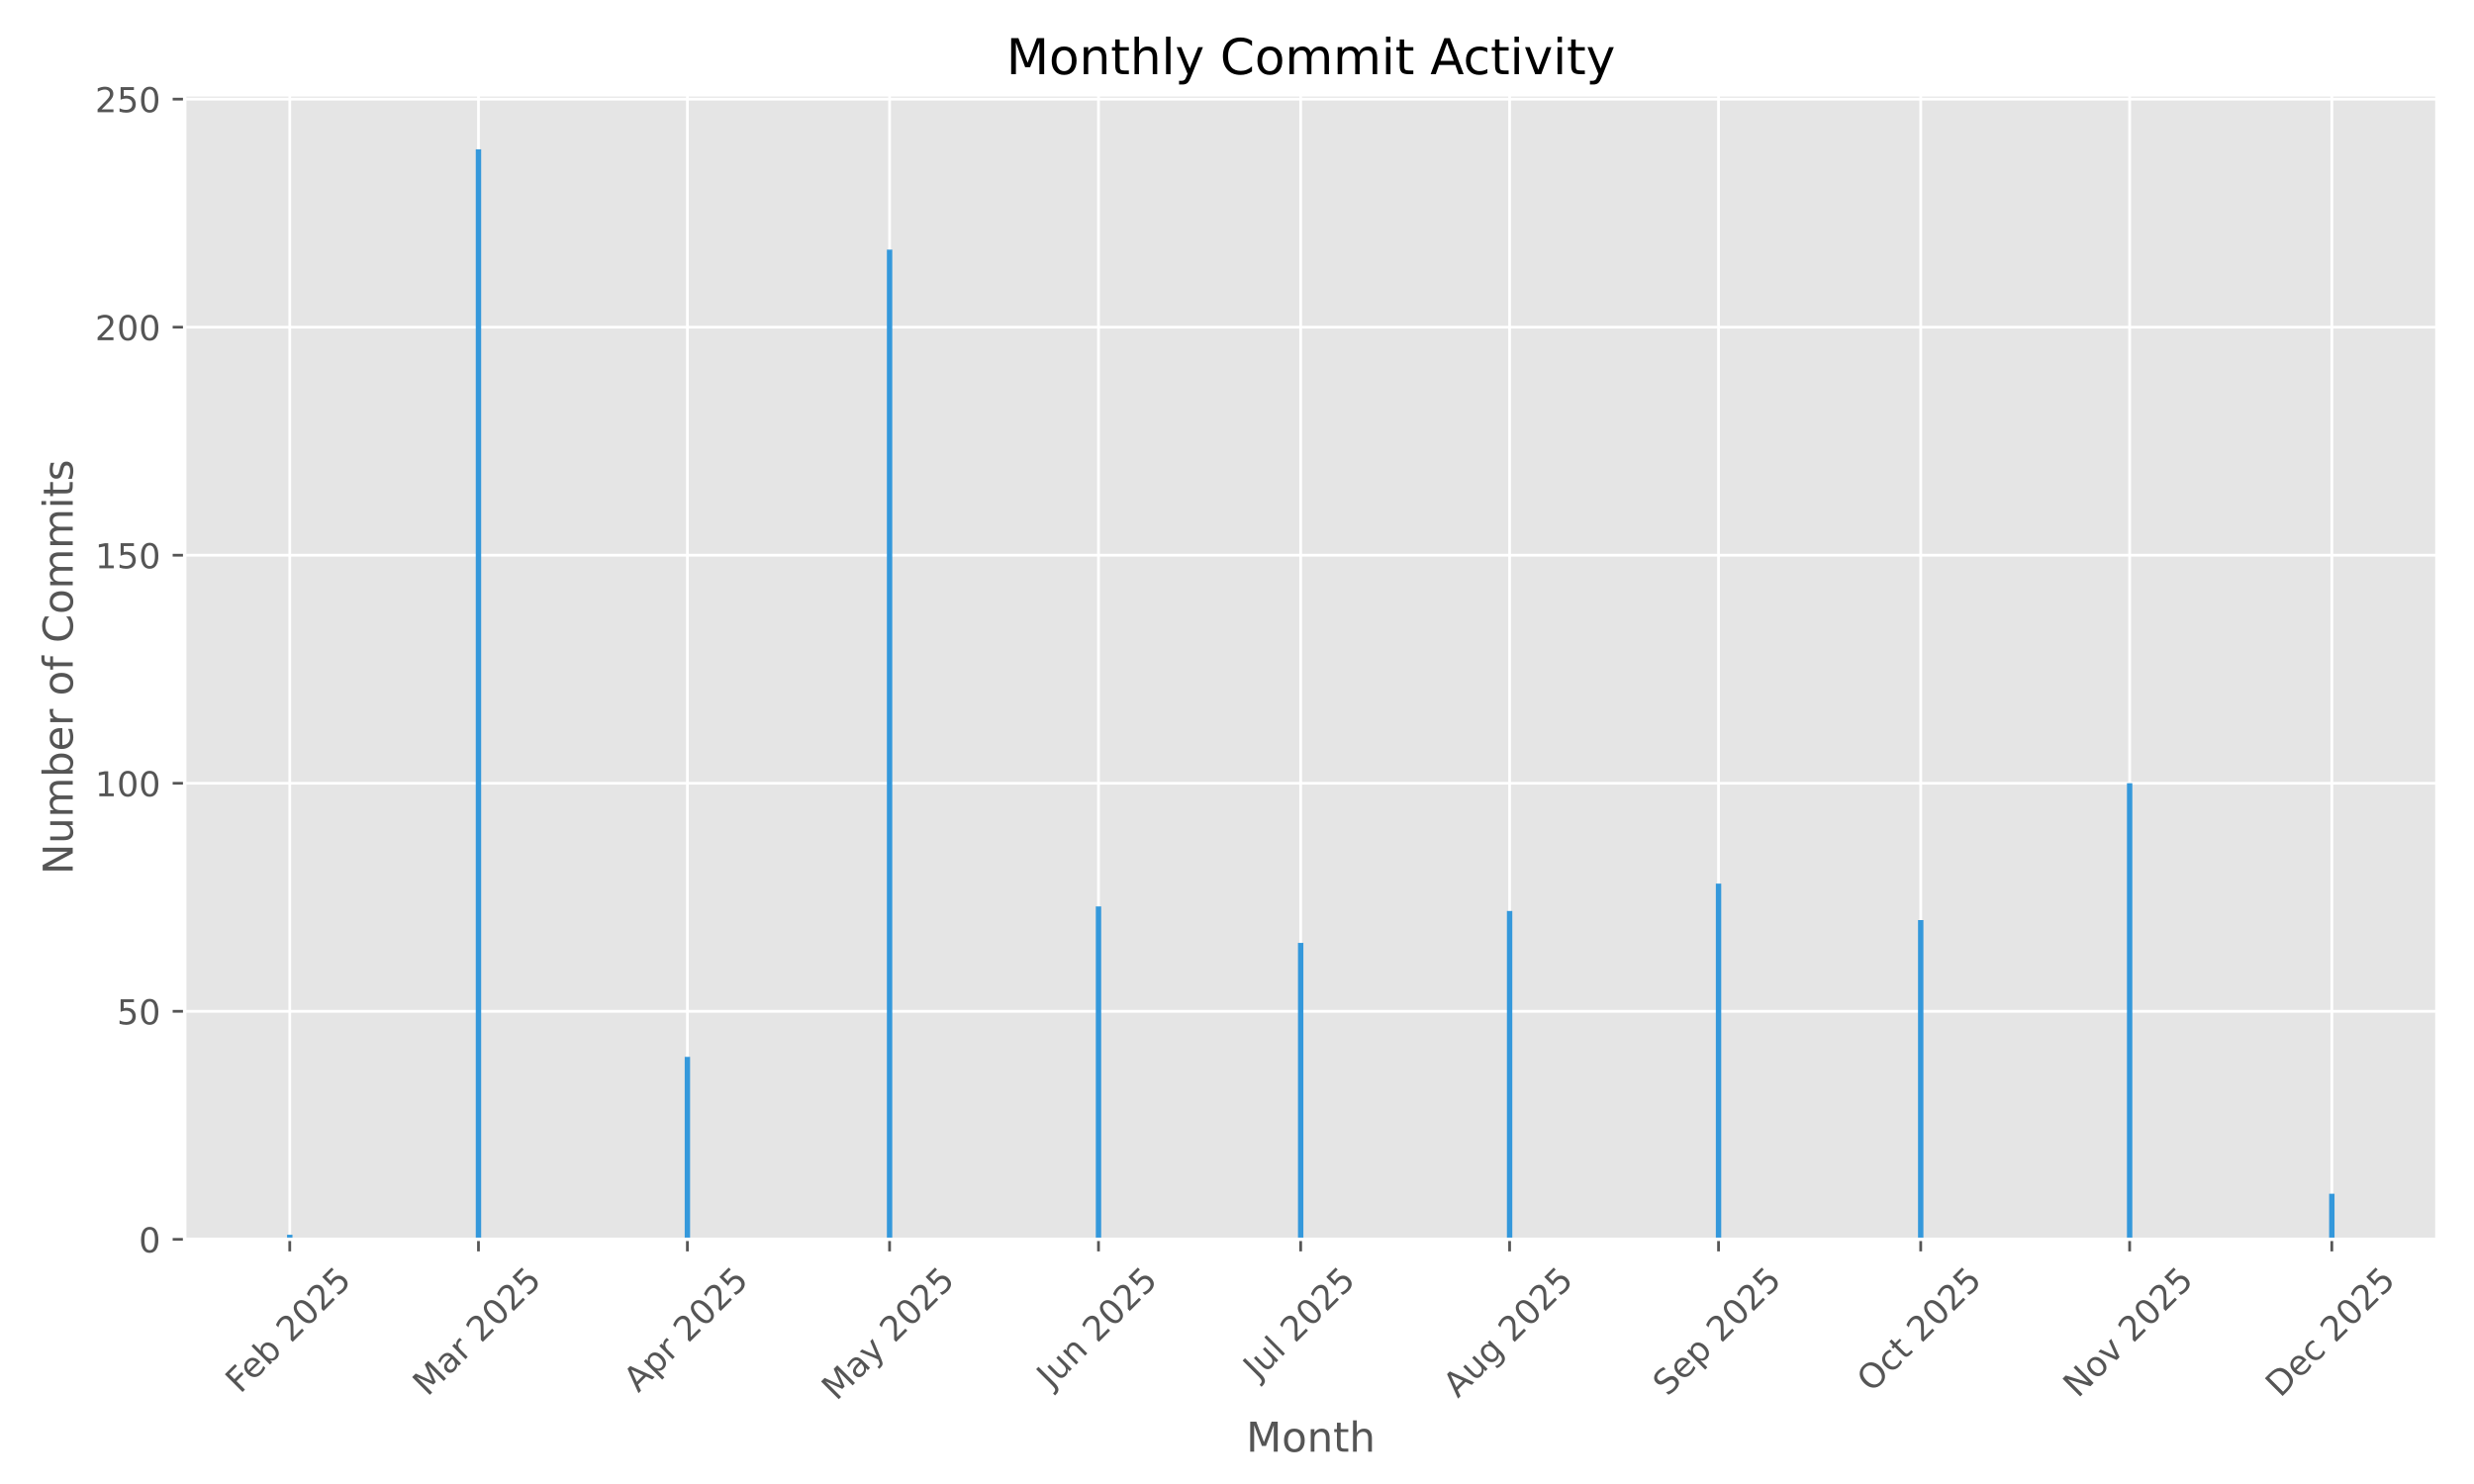
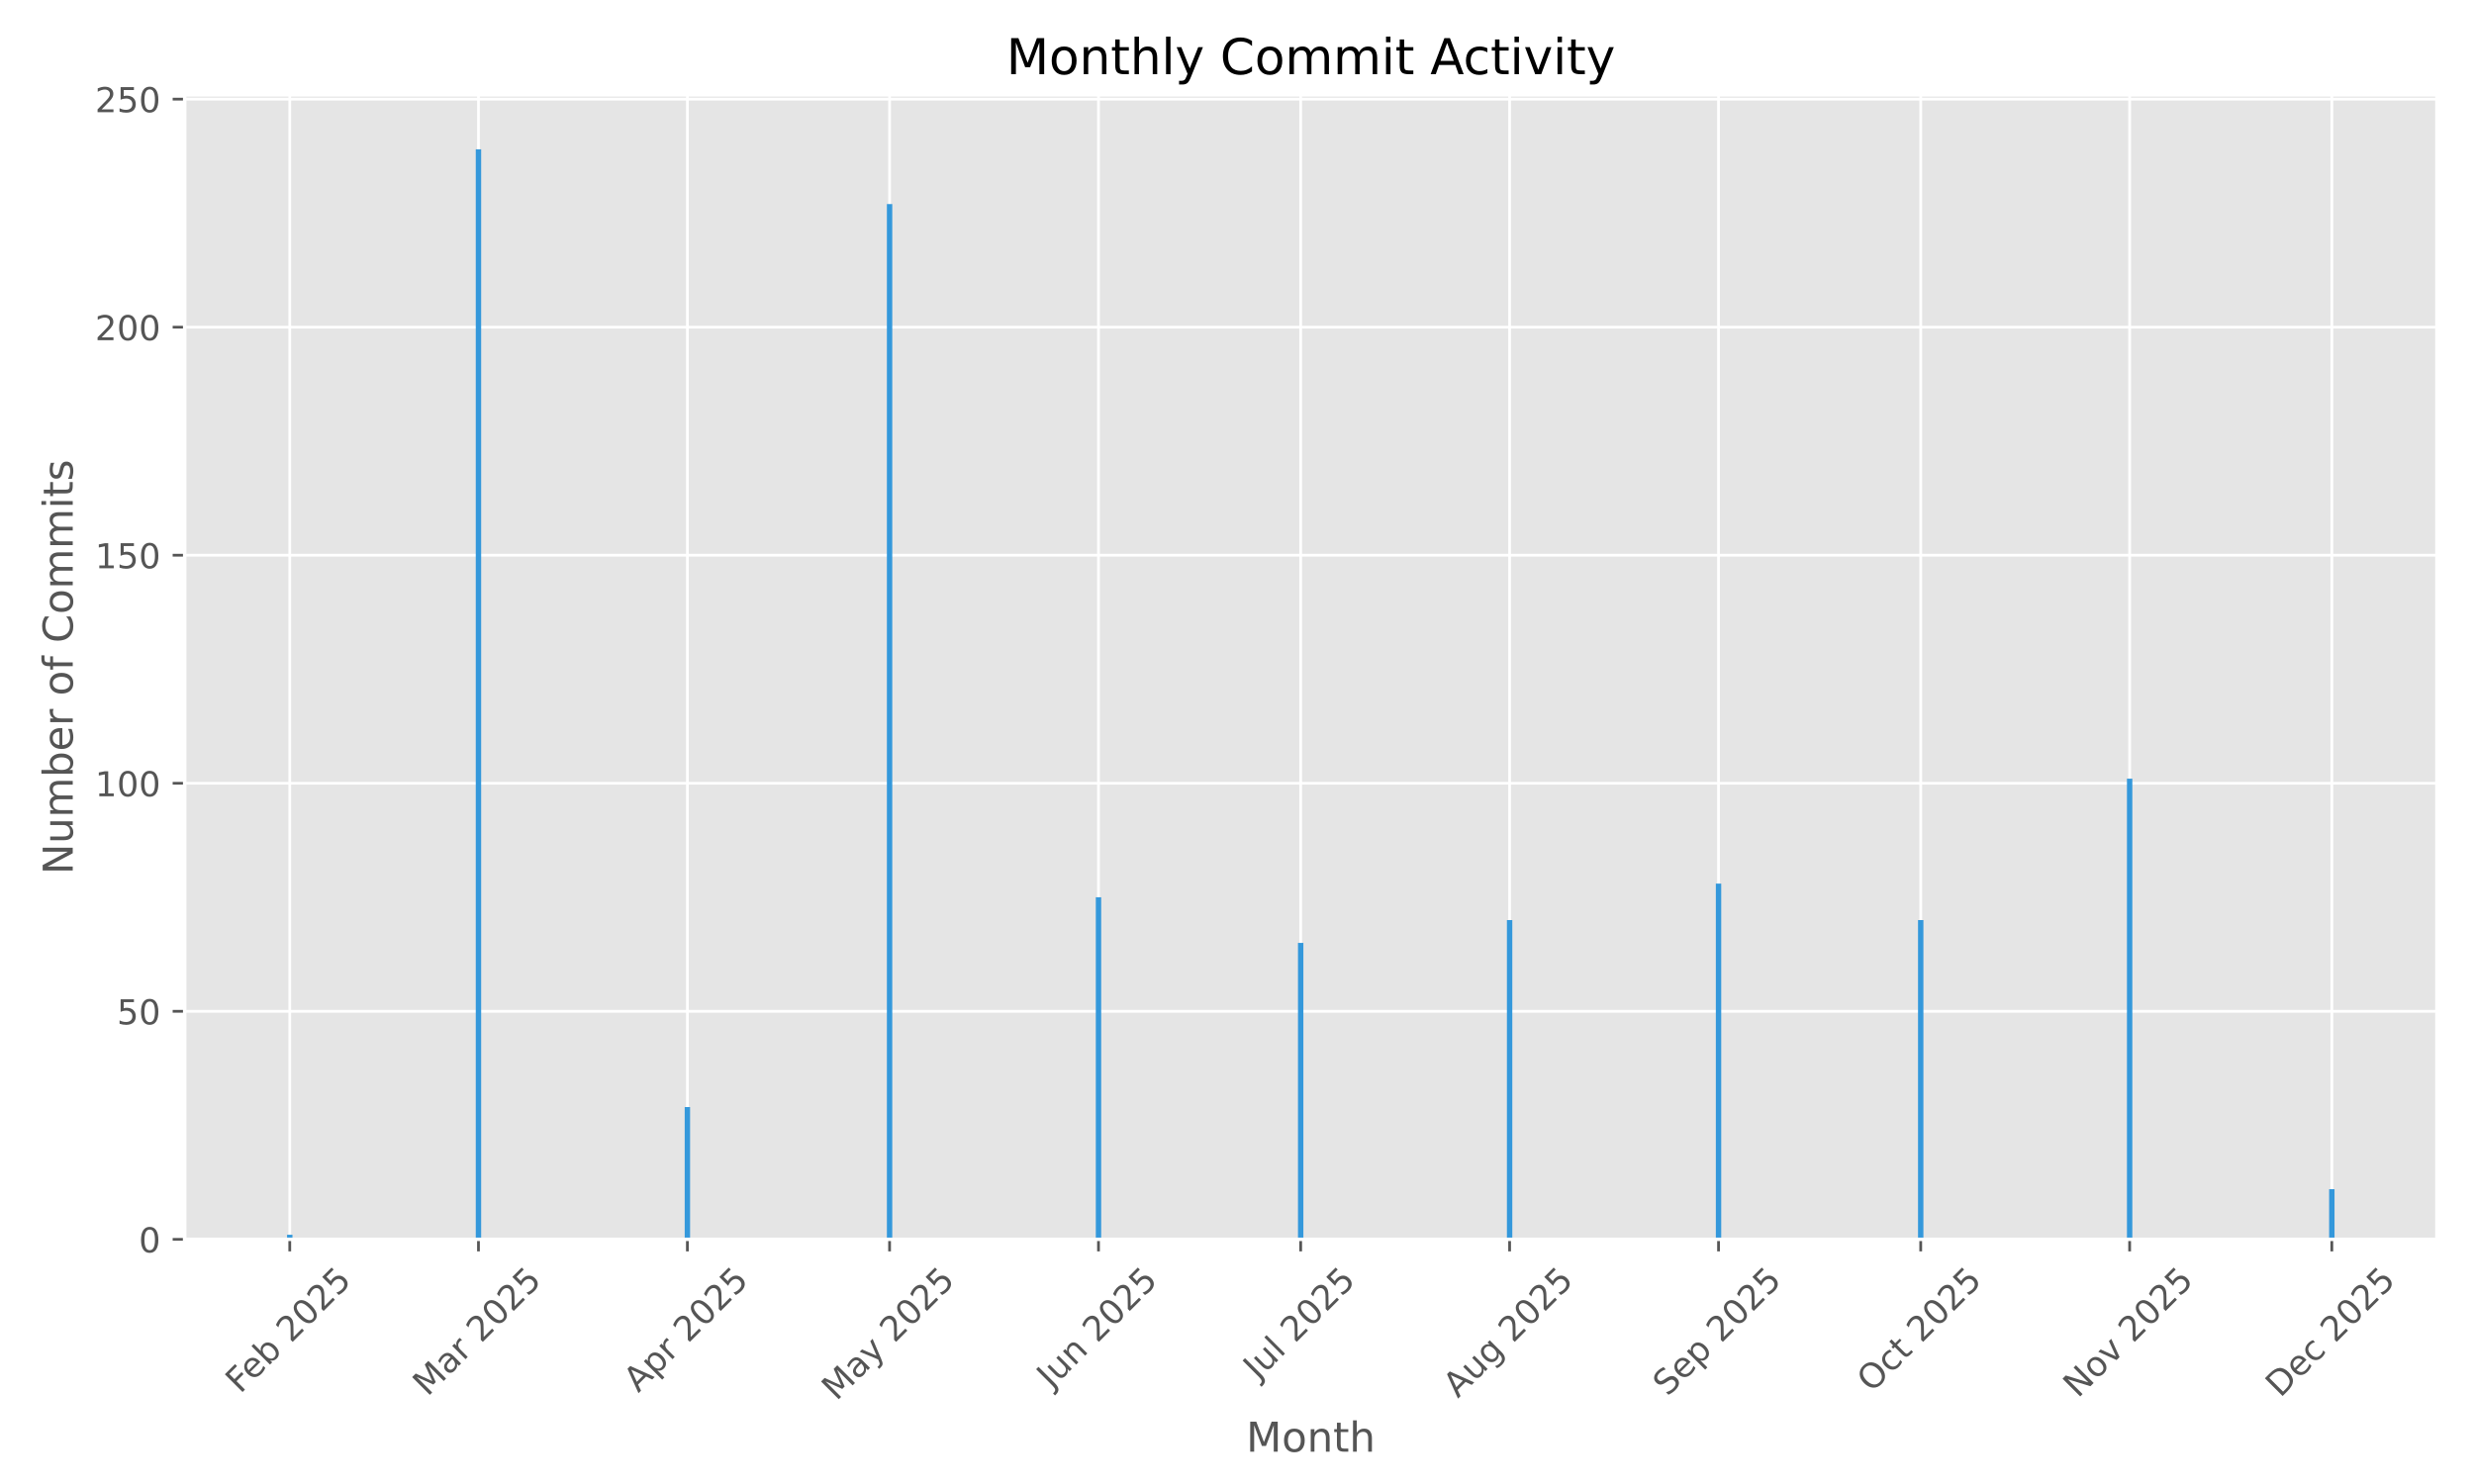
<svg xmlns="http://www.w3.org/2000/svg" xmlns:xlink="http://www.w3.org/1999/xlink" width="720pt" height="432pt" viewBox="0 0 720 432" version="1.1">
  <defs>
    <style type="text/css">*{stroke-linejoin: round; stroke-linecap: butt}</style>
  </defs>
  <g id="figure_1">
    <g id="patch_1">
      <path d="M 0 432  L 720 432  L 720 0  L 0 0  z " style="fill: #ffffff" />
    </g>
    <g id="axes_1">
      <g id="patch_2">
        <path d="M 53.75 360.775  L 709.2 360.775  L 709.2 27.6  L 53.75 27.6  z " style="fill: #e5e5e5" />
      </g>
      <g id="matplotlib.axis_1">
        <g id="xtick_1">
          <g id="line2d_1">
-             <path d="M 84.328 360.775  L 84.328 27.6  " clip-path="url(#pa270886e4e)" style="fill: none; stroke: #ffffff; stroke-width: 0.8; stroke-linecap: square" />
+             <path d="M 84.328 360.775  L 84.328 27.6  " clip-path="url(#pe7ec89eeff)" style="fill: none; stroke: #ffffff; stroke-width: 0.8; stroke-linecap: square" />
          </g>
          <g id="line2d_2">
            <defs>
-               <path id="m7b8155ff43" d="M 0 0  L 0 3.5  " style="stroke: #555555; stroke-width: 0.8" />
+               <path id="mef9a78b406" d="M 0 0  L 0 3.5  " style="stroke: #555555; stroke-width: 0.8" />
            </defs>
            <g>
-               <use xlink:href="#m7b8155ff43" x="84.328" y="360.775" style="fill: #555555; stroke: #555555; stroke-width: 0.8" />
+               <use xlink:href="#mef9a78b406" x="84.328" y="360.775" style="fill: #555555; stroke: #555555; stroke-width: 0.8" />
            </g>
          </g>
          <g id="text_1">
            <g style="fill: #555555" transform="translate(69.89833 405.9086) rotate(-45) scale(0.1 -0.1)">
              <defs>
                <path id="DejaVuSans-46" d="M 628 4666  L 3309 4666  L 3309 4134  L 1259 4134  L 1259 2759  L 3109 2759  L 3109 2228  L 1259 2228  L 1259 0  L 628 0  L 628 4666  z " transform="scale(0.015625)" />
                <path id="DejaVuSans-65" d="M 3597 1894  L 3597 1613  L 953 1613  Q 991 1019 1311 708  Q 1631 397 2203 397  Q 2534 397 2845 478  Q 3156 559 3463 722  L 3463 178  Q 3153 47 2828 -22  Q 2503 -91 2169 -91  Q 1331 -91 842 396  Q 353 884 353 1716  Q 353 2575 817 3079  Q 1281 3584 2069 3584  Q 2775 3584 3186 3129  Q 3597 2675 3597 1894  z M 3022 2063  Q 3016 2534 2758 2815  Q 2500 3097 2075 3097  Q 1594 3097 1305 2825  Q 1016 2553 972 2059  L 3022 2063  z " transform="scale(0.015625)" />
                <path id="DejaVuSans-62" d="M 3116 1747  Q 3116 2381 2855 2742  Q 2594 3103 2138 3103  Q 1681 3103 1420 2742  Q 1159 2381 1159 1747  Q 1159 1113 1420 752  Q 1681 391 2138 391  Q 2594 391 2855 752  Q 3116 1113 3116 1747  z M 1159 2969  Q 1341 3281 1617 3432  Q 1894 3584 2278 3584  Q 2916 3584 3314 3078  Q 3713 2572 3713 1747  Q 3713 922 3314 415  Q 2916 -91 2278 -91  Q 1894 -91 1617 61  Q 1341 213 1159 525  L 1159 0  L 581 0  L 581 4863  L 1159 4863  L 1159 2969  z " transform="scale(0.015625)" />
                <path id="DejaVuSans-20" transform="scale(0.015625)" />
                <path id="DejaVuSans-32" d="M 1228 531  L 3431 531  L 3431 0  L 469 0  L 469 531  Q 828 903 1448 1529  Q 2069 2156 2228 2338  Q 2531 2678 2651 2914  Q 2772 3150 2772 3378  Q 2772 3750 2511 3984  Q 2250 4219 1831 4219  Q 1534 4219 1204 4116  Q 875 4013 500 3803  L 500 4441  Q 881 4594 1212 4672  Q 1544 4750 1819 4750  Q 2544 4750 2975 4387  Q 3406 4025 3406 3419  Q 3406 3131 3298 2873  Q 3191 2616 2906 2266  Q 2828 2175 2409 1742  Q 1991 1309 1228 531  z " transform="scale(0.015625)" />
                <path id="DejaVuSans-30" d="M 2034 4250  Q 1547 4250 1301 3770  Q 1056 3291 1056 2328  Q 1056 1369 1301 889  Q 1547 409 2034 409  Q 2525 409 2770 889  Q 3016 1369 3016 2328  Q 3016 3291 2770 3770  Q 2525 4250 2034 4250  z M 2034 4750  Q 2819 4750 3233 4129  Q 3647 3509 3647 2328  Q 3647 1150 3233 529  Q 2819 -91 2034 -91  Q 1250 -91 836 529  Q 422 1150 422 2328  Q 422 3509 836 4129  Q 1250 4750 2034 4750  z " transform="scale(0.015625)" />
                <path id="DejaVuSans-35" d="M 691 4666  L 3169 4666  L 3169 4134  L 1269 4134  L 1269 2991  Q 1406 3038 1543 3061  Q 1681 3084 1819 3084  Q 2600 3084 3056 2656  Q 3513 2228 3513 1497  Q 3513 744 3044 326  Q 2575 -91 1722 -91  Q 1428 -91 1123 -41  Q 819 9 494 109  L 494 744  Q 775 591 1075 516  Q 1375 441 1709 441  Q 2250 441 2565 725  Q 2881 1009 2881 1497  Q 2881 1984 2565 2268  Q 2250 2553 1709 2553  Q 1456 2553 1204 2497  Q 953 2441 691 2322  L 691 4666  z " transform="scale(0.015625)" />
              </defs>
              <use xlink:href="#DejaVuSans-46" />
              <use xlink:href="#DejaVuSans-65" transform="translate(52.01953 0)" />
              <use xlink:href="#DejaVuSans-62" transform="translate(113.543 0)" />
              <use xlink:href="#DejaVuSans-20" transform="translate(177.0195 0)" />
              <use xlink:href="#DejaVuSans-32" transform="translate(208.8066 0)" />
              <use xlink:href="#DejaVuSans-30" transform="translate(272.4297 0)" />
              <use xlink:href="#DejaVuSans-32" transform="translate(336.0527 0)" />
              <use xlink:href="#DejaVuSans-35" transform="translate(399.6758 0)" />
            </g>
          </g>
        </g>
        <g id="xtick_2">
          <g id="line2d_3">
-             <path d="M 139.246 360.775  L 139.246 27.6  " clip-path="url(#pa270886e4e)" style="fill: none; stroke: #ffffff; stroke-width: 0.8; stroke-linecap: square" />
+             <path d="M 139.246 360.775  L 139.246 27.6  " clip-path="url(#pe7ec89eeff)" style="fill: none; stroke: #ffffff; stroke-width: 0.8; stroke-linecap: square" />
          </g>
          <g id="line2d_4">
            <g>
-               <use xlink:href="#m7b8155ff43" x="139.246" y="360.775" style="fill: #555555; stroke: #555555; stroke-width: 0.8" />
+               <use xlink:href="#mef9a78b406" x="139.246" y="360.775" style="fill: #555555; stroke: #555555; stroke-width: 0.8" />
            </g>
          </g>
          <g id="text_2">
            <g style="fill: #555555" transform="translate(124.4051 406.7317) rotate(-45) scale(0.1 -0.1)">
              <defs>
                <path id="DejaVuSans-4d" d="M 628 4666  L 1569 4666  L 2759 1491  L 3956 4666  L 4897 4666  L 4897 0  L 4281 0  L 4281 4097  L 3078 897  L 2444 897  L 1241 4097  L 1241 0  L 628 0  L 628 4666  z " transform="scale(0.015625)" />
                <path id="DejaVuSans-61" d="M 2194 1759  Q 1497 1759 1228 1600  Q 959 1441 959 1056  Q 959 750 1161 570  Q 1363 391 1709 391  Q 2188 391 2477 730  Q 2766 1069 2766 1631  L 2766 1759  L 2194 1759  z M 3341 1997  L 3341 0  L 2766 0  L 2766 531  Q 2569 213 2275 61  Q 1981 -91 1556 -91  Q 1019 -91 701 211  Q 384 513 384 1019  Q 384 1609 779 1909  Q 1175 2209 1959 2209  L 2766 2209  L 2766 2266  Q 2766 2663 2505 2880  Q 2244 3097 1772 3097  Q 1472 3097 1187 3025  Q 903 2953 641 2809  L 641 3341  Q 956 3463 1253 3523  Q 1550 3584 1831 3584  Q 2591 3584 2966 3190  Q 3341 2797 3341 1997  z " transform="scale(0.015625)" />
                <path id="DejaVuSans-72" d="M 2631 2963  Q 2534 3019 2420 3045  Q 2306 3072 2169 3072  Q 1681 3072 1420 2755  Q 1159 2438 1159 1844  L 1159 0  L 581 0  L 581 3500  L 1159 3500  L 1159 2956  Q 1341 3275 1631 3429  Q 1922 3584 2338 3584  Q 2397 3584 2469 3576  Q 2541 3569 2628 3553  L 2631 2963  z " transform="scale(0.015625)" />
              </defs>
              <use xlink:href="#DejaVuSans-4d" />
              <use xlink:href="#DejaVuSans-61" transform="translate(86.2793 0)" />
              <use xlink:href="#DejaVuSans-72" transform="translate(147.5586 0)" />
              <use xlink:href="#DejaVuSans-20" transform="translate(188.6719 0)" />
              <use xlink:href="#DejaVuSans-32" transform="translate(220.459 0)" />
              <use xlink:href="#DejaVuSans-30" transform="translate(284.082 0)" />
              <use xlink:href="#DejaVuSans-32" transform="translate(347.7051 0)" />
              <use xlink:href="#DejaVuSans-35" transform="translate(411.3281 0)" />
            </g>
          </g>
        </g>
        <g id="xtick_3">
          <g id="line2d_5">
-             <path d="M 200.048 360.775  L 200.048 27.6  " clip-path="url(#pa270886e4e)" style="fill: none; stroke: #ffffff; stroke-width: 0.8; stroke-linecap: square" />
+             <path d="M 200.048 360.775  L 200.048 27.6  " clip-path="url(#pe7ec89eeff)" style="fill: none; stroke: #ffffff; stroke-width: 0.8; stroke-linecap: square" />
          </g>
          <g id="line2d_6">
            <g>
-               <use xlink:href="#m7b8155ff43" x="200.048" y="360.775" style="fill: #555555; stroke: #555555; stroke-width: 0.8" />
+               <use xlink:href="#mef9a78b406" x="200.048" y="360.775" style="fill: #555555; stroke: #555555; stroke-width: 0.8" />
            </g>
          </g>
          <g id="text_3">
            <g style="fill: #555555" transform="translate(185.7616 405.6235) rotate(-45) scale(0.1 -0.1)">
              <defs>
                <path id="DejaVuSans-41" d="M 2188 4044  L 1331 1722  L 3047 1722  L 2188 4044  z M 1831 4666  L 2547 4666  L 4325 0  L 3669 0  L 3244 1197  L 1141 1197  L 716 0  L 50 0  L 1831 4666  z " transform="scale(0.015625)" />
                <path id="DejaVuSans-70" d="M 1159 525  L 1159 -1331  L 581 -1331  L 581 3500  L 1159 3500  L 1159 2969  Q 1341 3281 1617 3432  Q 1894 3584 2278 3584  Q 2916 3584 3314 3078  Q 3713 2572 3713 1747  Q 3713 922 3314 415  Q 2916 -91 2278 -91  Q 1894 -91 1617 61  Q 1341 213 1159 525  z M 3116 1747  Q 3116 2381 2855 2742  Q 2594 3103 2138 3103  Q 1681 3103 1420 2742  Q 1159 2381 1159 1747  Q 1159 1113 1420 752  Q 1681 391 2138 391  Q 2594 391 2855 752  Q 3116 1113 3116 1747  z " transform="scale(0.015625)" />
              </defs>
              <use xlink:href="#DejaVuSans-41" />
              <use xlink:href="#DejaVuSans-70" transform="translate(68.4082 0)" />
              <use xlink:href="#DejaVuSans-72" transform="translate(131.8848 0)" />
              <use xlink:href="#DejaVuSans-20" transform="translate(172.998 0)" />
              <use xlink:href="#DejaVuSans-32" transform="translate(204.7852 0)" />
              <use xlink:href="#DejaVuSans-30" transform="translate(268.4082 0)" />
              <use xlink:href="#DejaVuSans-32" transform="translate(332.0312 0)" />
              <use xlink:href="#DejaVuSans-35" transform="translate(395.6543 0)" />
            </g>
          </g>
        </g>
        <g id="xtick_4">
          <g id="line2d_7">
-             <path d="M 258.889 360.775  L 258.889 27.6  " clip-path="url(#pa270886e4e)" style="fill: none; stroke: #ffffff; stroke-width: 0.8; stroke-linecap: square" />
+             <path d="M 258.889 360.775  L 258.889 27.6  " clip-path="url(#pe7ec89eeff)" style="fill: none; stroke: #ffffff; stroke-width: 0.8; stroke-linecap: square" />
          </g>
          <g id="line2d_8">
            <g>
-               <use xlink:href="#m7b8155ff43" x="258.889" y="360.775" style="fill: #555555; stroke: #555555; stroke-width: 0.8" />
+               <use xlink:href="#mef9a78b406" x="258.889" y="360.775" style="fill: #555555; stroke: #555555; stroke-width: 0.8" />
            </g>
          </g>
          <g id="text_4">
            <g style="fill: #555555" transform="translate(243.4094 408.01) rotate(-45) scale(0.1 -0.1)">
              <defs>
                <path id="DejaVuSans-79" d="M 2059 -325  Q 1816 -950 1584 -1140  Q 1353 -1331 966 -1331  L 506 -1331  L 506 -850  L 844 -850  Q 1081 -850 1212 -737  Q 1344 -625 1503 -206  L 1606 56  L 191 3500  L 800 3500  L 1894 763  L 2988 3500  L 3597 3500  L 2059 -325  z " transform="scale(0.015625)" />
              </defs>
              <use xlink:href="#DejaVuSans-4d" />
              <use xlink:href="#DejaVuSans-61" transform="translate(86.2793 0)" />
              <use xlink:href="#DejaVuSans-79" transform="translate(147.5586 0)" />
              <use xlink:href="#DejaVuSans-20" transform="translate(206.7383 0)" />
              <use xlink:href="#DejaVuSans-32" transform="translate(238.5254 0)" />
              <use xlink:href="#DejaVuSans-30" transform="translate(302.1484 0)" />
              <use xlink:href="#DejaVuSans-32" transform="translate(365.7715 0)" />
              <use xlink:href="#DejaVuSans-35" transform="translate(429.3945 0)" />
            </g>
          </g>
        </g>
        <g id="xtick_5">
          <g id="line2d_9">
-             <path d="M 319.692 360.775  L 319.692 27.6  " clip-path="url(#pa270886e4e)" style="fill: none; stroke: #ffffff; stroke-width: 0.8; stroke-linecap: square" />
+             <path d="M 319.692 360.775  L 319.692 27.6  " clip-path="url(#pe7ec89eeff)" style="fill: none; stroke: #ffffff; stroke-width: 0.8; stroke-linecap: square" />
          </g>
          <g id="line2d_10">
            <g>
-               <use xlink:href="#m7b8155ff43" x="319.692" y="360.775" style="fill: #555555; stroke: #555555; stroke-width: 0.8" />
+               <use xlink:href="#mef9a78b406" x="319.692" y="360.775" style="fill: #555555; stroke: #555555; stroke-width: 0.8" />
            </g>
          </g>
          <g id="text_5">
            <g style="fill: #555555" transform="translate(305.9972 404.4391) rotate(-45) scale(0.1 -0.1)">
              <defs>
                <path id="DejaVuSans-4a" d="M 628 4666  L 1259 4666  L 1259 325  Q 1259 -519 939 -900  Q 619 -1281 -91 -1281  L -331 -1281  L -331 -750  L -134 -750  Q 284 -750 456 -515  Q 628 -281 628 325  L 628 4666  z " transform="scale(0.015625)" />
                <path id="DejaVuSans-75" d="M 544 1381  L 544 3500  L 1119 3500  L 1119 1403  Q 1119 906 1312 657  Q 1506 409 1894 409  Q 2359 409 2629 706  Q 2900 1003 2900 1516  L 2900 3500  L 3475 3500  L 3475 0  L 2900 0  L 2900 538  Q 2691 219 2414 64  Q 2138 -91 1772 -91  Q 1169 -91 856 284  Q 544 659 544 1381  z M 1991 3584  L 1991 3584  z " transform="scale(0.015625)" />
                <path id="DejaVuSans-6e" d="M 3513 2113  L 3513 0  L 2938 0  L 2938 2094  Q 2938 2591 2744 2837  Q 2550 3084 2163 3084  Q 1697 3084 1428 2787  Q 1159 2491 1159 1978  L 1159 0  L 581 0  L 581 3500  L 1159 3500  L 1159 2956  Q 1366 3272 1645 3428  Q 1925 3584 2291 3584  Q 2894 3584 3203 3211  Q 3513 2838 3513 2113  z " transform="scale(0.015625)" />
              </defs>
              <use xlink:href="#DejaVuSans-4a" />
              <use xlink:href="#DejaVuSans-75" transform="translate(29.49219 0)" />
              <use xlink:href="#DejaVuSans-6e" transform="translate(92.87109 0)" />
              <use xlink:href="#DejaVuSans-20" transform="translate(156.25 0)" />
              <use xlink:href="#DejaVuSans-32" transform="translate(188.0371 0)" />
              <use xlink:href="#DejaVuSans-30" transform="translate(251.6602 0)" />
              <use xlink:href="#DejaVuSans-32" transform="translate(315.2832 0)" />
              <use xlink:href="#DejaVuSans-35" transform="translate(378.9062 0)" />
            </g>
          </g>
        </g>
        <g id="xtick_6">
          <g id="line2d_11">
-             <path d="M 378.533 360.775  L 378.533 27.6  " clip-path="url(#pa270886e4e)" style="fill: none; stroke: #ffffff; stroke-width: 0.8; stroke-linecap: square" />
+             <path d="M 378.533 360.775  L 378.533 27.6  " clip-path="url(#pe7ec89eeff)" style="fill: none; stroke: #ffffff; stroke-width: 0.8; stroke-linecap: square" />
          </g>
          <g id="line2d_12">
            <g>
-               <use xlink:href="#m7b8155ff43" x="378.533" y="360.775" style="fill: #555555; stroke: #555555; stroke-width: 0.8" />
+               <use xlink:href="#mef9a78b406" x="378.533" y="360.775" style="fill: #555555; stroke: #555555; stroke-width: 0.8" />
            </g>
          </g>
          <g id="text_6">
            <g style="fill: #555555" transform="translate(366.0967 401.9222) rotate(-45) scale(0.1 -0.1)">
              <defs>
                <path id="DejaVuSans-6c" d="M 603 4863  L 1178 4863  L 1178 0  L 603 0  L 603 4863  z " transform="scale(0.015625)" />
              </defs>
              <use xlink:href="#DejaVuSans-4a" />
              <use xlink:href="#DejaVuSans-75" transform="translate(29.49219 0)" />
              <use xlink:href="#DejaVuSans-6c" transform="translate(92.87109 0)" />
              <use xlink:href="#DejaVuSans-20" transform="translate(120.6543 0)" />
              <use xlink:href="#DejaVuSans-32" transform="translate(152.4414 0)" />
              <use xlink:href="#DejaVuSans-30" transform="translate(216.0645 0)" />
              <use xlink:href="#DejaVuSans-32" transform="translate(279.6875 0)" />
              <use xlink:href="#DejaVuSans-35" transform="translate(343.3105 0)" />
            </g>
          </g>
        </g>
        <g id="xtick_7">
          <g id="line2d_13">
-             <path d="M 439.335 360.775  L 439.335 27.6  " clip-path="url(#pa270886e4e)" style="fill: none; stroke: #ffffff; stroke-width: 0.8; stroke-linecap: square" />
+             <path d="M 439.335 360.775  L 439.335 27.6  " clip-path="url(#pe7ec89eeff)" style="fill: none; stroke: #ffffff; stroke-width: 0.8; stroke-linecap: square" />
          </g>
          <g id="line2d_14">
            <g>
-               <use xlink:href="#m7b8155ff43" x="439.335" y="360.775" style="fill: #555555; stroke: #555555; stroke-width: 0.8" />
+               <use xlink:href="#mef9a78b406" x="439.335" y="360.775" style="fill: #555555; stroke: #555555; stroke-width: 0.8" />
            </g>
          </g>
          <g id="text_7">
            <g style="fill: #555555" transform="translate(424.2613 407.1979) rotate(-45) scale(0.1 -0.1)">
              <defs>
                <path id="DejaVuSans-67" d="M 2906 1791  Q 2906 2416 2648 2759  Q 2391 3103 1925 3103  Q 1463 3103 1205 2759  Q 947 2416 947 1791  Q 947 1169 1205 825  Q 1463 481 1925 481  Q 2391 481 2648 825  Q 2906 1169 2906 1791  z M 3481 434  Q 3481 -459 3084 -895  Q 2688 -1331 1869 -1331  Q 1566 -1331 1297 -1286  Q 1028 -1241 775 -1147  L 775 -588  Q 1028 -725 1275 -790  Q 1522 -856 1778 -856  Q 2344 -856 2625 -561  Q 2906 -266 2906 331  L 2906 616  Q 2728 306 2450 153  Q 2172 0 1784 0  Q 1141 0 747 490  Q 353 981 353 1791  Q 353 2603 747 3093  Q 1141 3584 1784 3584  Q 2172 3584 2450 3431  Q 2728 3278 2906 2969  L 2906 3500  L 3481 3500  L 3481 434  z " transform="scale(0.015625)" />
              </defs>
              <use xlink:href="#DejaVuSans-41" />
              <use xlink:href="#DejaVuSans-75" transform="translate(68.4082 0)" />
              <use xlink:href="#DejaVuSans-67" transform="translate(131.7871 0)" />
              <use xlink:href="#DejaVuSans-20" transform="translate(195.2637 0)" />
              <use xlink:href="#DejaVuSans-32" transform="translate(227.0508 0)" />
              <use xlink:href="#DejaVuSans-30" transform="translate(290.6738 0)" />
              <use xlink:href="#DejaVuSans-32" transform="translate(354.2969 0)" />
              <use xlink:href="#DejaVuSans-35" transform="translate(417.9199 0)" />
            </g>
          </g>
        </g>
        <g id="xtick_8">
          <g id="line2d_15">
-             <path d="M 500.138 360.775  L 500.138 27.6  " clip-path="url(#pa270886e4e)" style="fill: none; stroke: #ffffff; stroke-width: 0.8; stroke-linecap: square" />
+             <path d="M 500.138 360.775  L 500.138 27.6  " clip-path="url(#pe7ec89eeff)" style="fill: none; stroke: #ffffff; stroke-width: 0.8; stroke-linecap: square" />
          </g>
          <g id="line2d_16">
            <g>
-               <use xlink:href="#m7b8155ff43" x="500.138" y="360.775" style="fill: #555555; stroke: #555555; stroke-width: 0.8" />
+               <use xlink:href="#mef9a78b406" x="500.138" y="360.775" style="fill: #555555; stroke: #555555; stroke-width: 0.8" />
            </g>
          </g>
          <g id="text_8">
            <g style="fill: #555555" transform="translate(485.3029 406.7195) rotate(-45) scale(0.1 -0.1)">
              <defs>
                <path id="DejaVuSans-53" d="M 3425 4513  L 3425 3897  Q 3066 4069 2747 4153  Q 2428 4238 2131 4238  Q 1616 4238 1336 4038  Q 1056 3838 1056 3469  Q 1056 3159 1242 3001  Q 1428 2844 1947 2747  L 2328 2669  Q 3034 2534 3370 2195  Q 3706 1856 3706 1288  Q 3706 609 3251 259  Q 2797 -91 1919 -91  Q 1588 -91 1214 -16  Q 841 59 441 206  L 441 856  Q 825 641 1194 531  Q 1563 422 1919 422  Q 2459 422 2753 634  Q 3047 847 3047 1241  Q 3047 1584 2836 1778  Q 2625 1972 2144 2069  L 1759 2144  Q 1053 2284 737 2584  Q 422 2884 422 3419  Q 422 4038 858 4394  Q 1294 4750 2059 4750  Q 2388 4750 2728 4690  Q 3069 4631 3425 4513  z " transform="scale(0.015625)" />
              </defs>
              <use xlink:href="#DejaVuSans-53" />
              <use xlink:href="#DejaVuSans-65" transform="translate(63.47656 0)" />
              <use xlink:href="#DejaVuSans-70" transform="translate(125 0)" />
              <use xlink:href="#DejaVuSans-20" transform="translate(188.4766 0)" />
              <use xlink:href="#DejaVuSans-32" transform="translate(220.2637 0)" />
              <use xlink:href="#DejaVuSans-30" transform="translate(283.8867 0)" />
              <use xlink:href="#DejaVuSans-32" transform="translate(347.5098 0)" />
              <use xlink:href="#DejaVuSans-35" transform="translate(411.1328 0)" />
            </g>
          </g>
        </g>
        <g id="xtick_9">
          <g id="line2d_17">
-             <path d="M 558.979 360.775  L 558.979 27.6  " clip-path="url(#pa270886e4e)" style="fill: none; stroke: #ffffff; stroke-width: 0.8; stroke-linecap: square" />
+             <path d="M 558.979 360.775  L 558.979 27.6  " clip-path="url(#pe7ec89eeff)" style="fill: none; stroke: #ffffff; stroke-width: 0.8; stroke-linecap: square" />
          </g>
          <g id="line2d_18">
            <g>
-               <use xlink:href="#m7b8155ff43" x="558.979" y="360.775" style="fill: #555555; stroke: #555555; stroke-width: 0.8" />
+               <use xlink:href="#mef9a78b406" x="558.979" y="360.775" style="fill: #555555; stroke: #555555; stroke-width: 0.8" />
            </g>
          </g>
          <g id="text_9">
            <g style="fill: #555555" transform="translate(544.6953 405.6169) rotate(-45) scale(0.1 -0.1)">
              <defs>
                <path id="DejaVuSans-4f" d="M 2522 4238  Q 1834 4238 1429 3725  Q 1025 3213 1025 2328  Q 1025 1447 1429 934  Q 1834 422 2522 422  Q 3209 422 3611 934  Q 4013 1447 4013 2328  Q 4013 3213 3611 3725  Q 3209 4238 2522 4238  z M 2522 4750  Q 3503 4750 4090 4092  Q 4678 3434 4678 2328  Q 4678 1225 4090 567  Q 3503 -91 2522 -91  Q 1538 -91 948 565  Q 359 1222 359 2328  Q 359 3434 948 4092  Q 1538 4750 2522 4750  z " transform="scale(0.015625)" />
                <path id="DejaVuSans-63" d="M 3122 3366  L 3122 2828  Q 2878 2963 2633 3030  Q 2388 3097 2138 3097  Q 1578 3097 1268 2742  Q 959 2388 959 1747  Q 959 1106 1268 751  Q 1578 397 2138 397  Q 2388 397 2633 464  Q 2878 531 3122 666  L 3122 134  Q 2881 22 2623 -34  Q 2366 -91 2075 -91  Q 1284 -91 818 406  Q 353 903 353 1747  Q 353 2603 823 3093  Q 1294 3584 2113 3584  Q 2378 3584 2631 3529  Q 2884 3475 3122 3366  z " transform="scale(0.015625)" />
                <path id="DejaVuSans-74" d="M 1172 4494  L 1172 3500  L 2356 3500  L 2356 3053  L 1172 3053  L 1172 1153  Q 1172 725 1289 603  Q 1406 481 1766 481  L 2356 481  L 2356 0  L 1766 0  Q 1100 0 847 248  Q 594 497 594 1153  L 594 3053  L 172 3053  L 172 3500  L 594 3500  L 594 4494  L 1172 4494  z " transform="scale(0.015625)" />
              </defs>
              <use xlink:href="#DejaVuSans-4f" />
              <use xlink:href="#DejaVuSans-63" transform="translate(78.71094 0)" />
              <use xlink:href="#DejaVuSans-74" transform="translate(133.6914 0)" />
              <use xlink:href="#DejaVuSans-20" transform="translate(172.9004 0)" />
              <use xlink:href="#DejaVuSans-32" transform="translate(204.6875 0)" />
              <use xlink:href="#DejaVuSans-30" transform="translate(268.3105 0)" />
              <use xlink:href="#DejaVuSans-32" transform="translate(331.9336 0)" />
              <use xlink:href="#DejaVuSans-35" transform="translate(395.5566 0)" />
            </g>
          </g>
        </g>
        <g id="xtick_10">
          <g id="line2d_19">
-             <path d="M 619.781 360.775  L 619.781 27.6  " clip-path="url(#pa270886e4e)" style="fill: none; stroke: #ffffff; stroke-width: 0.8; stroke-linecap: square" />
+             <path d="M 619.781 360.775  L 619.781 27.6  " clip-path="url(#pe7ec89eeff)" style="fill: none; stroke: #ffffff; stroke-width: 0.8; stroke-linecap: square" />
          </g>
          <g id="line2d_20">
            <g>
-               <use xlink:href="#m7b8155ff43" x="619.781" y="360.775" style="fill: #555555; stroke: #555555; stroke-width: 0.8" />
+               <use xlink:href="#mef9a78b406" x="619.781" y="360.775" style="fill: #555555; stroke: #555555; stroke-width: 0.8" />
            </g>
          </g>
          <g id="text_10">
            <g style="fill: #555555" transform="translate(604.7099 407.1924) rotate(-45) scale(0.1 -0.1)">
              <defs>
                <path id="DejaVuSans-4e" d="M 628 4666  L 1478 4666  L 3547 763  L 3547 4666  L 4159 4666  L 4159 0  L 3309 0  L 1241 3903  L 1241 0  L 628 0  L 628 4666  z " transform="scale(0.015625)" />
                <path id="DejaVuSans-6f" d="M 1959 3097  Q 1497 3097 1228 2736  Q 959 2375 959 1747  Q 959 1119 1226 758  Q 1494 397 1959 397  Q 2419 397 2687 759  Q 2956 1122 2956 1747  Q 2956 2369 2687 2733  Q 2419 3097 1959 3097  z M 1959 3584  Q 2709 3584 3137 3096  Q 3566 2609 3566 1747  Q 3566 888 3137 398  Q 2709 -91 1959 -91  Q 1206 -91 779 398  Q 353 888 353 1747  Q 353 2609 779 3096  Q 1206 3584 1959 3584  z " transform="scale(0.015625)" />
                <path id="DejaVuSans-76" d="M 191 3500  L 800 3500  L 1894 563  L 2988 3500  L 3597 3500  L 2284 0  L 1503 0  L 191 3500  z " transform="scale(0.015625)" />
              </defs>
              <use xlink:href="#DejaVuSans-4e" />
              <use xlink:href="#DejaVuSans-6f" transform="translate(74.80469 0)" />
              <use xlink:href="#DejaVuSans-76" transform="translate(135.9863 0)" />
              <use xlink:href="#DejaVuSans-20" transform="translate(195.166 0)" />
              <use xlink:href="#DejaVuSans-32" transform="translate(226.9531 0)" />
              <use xlink:href="#DejaVuSans-30" transform="translate(290.5762 0)" />
              <use xlink:href="#DejaVuSans-32" transform="translate(354.1992 0)" />
              <use xlink:href="#DejaVuSans-35" transform="translate(417.8223 0)" />
            </g>
          </g>
        </g>
        <g id="xtick_11">
          <g id="line2d_21">
-             <path d="M 678.622 360.775  L 678.622 27.6  " clip-path="url(#pa270886e4e)" style="fill: none; stroke: #ffffff; stroke-width: 0.8; stroke-linecap: square" />
+             <path d="M 678.622 360.775  L 678.622 27.6  " clip-path="url(#pe7ec89eeff)" style="fill: none; stroke: #ffffff; stroke-width: 0.8; stroke-linecap: square" />
          </g>
          <g id="line2d_22">
            <g>
-               <use xlink:href="#m7b8155ff43" x="678.622" y="360.775" style="fill: #555555; stroke: #555555; stroke-width: 0.8" />
+               <use xlink:href="#mef9a78b406" x="678.622" y="360.775" style="fill: #555555; stroke: #555555; stroke-width: 0.8" />
            </g>
          </g>
          <g id="text_11">
            <g style="fill: #555555" transform="translate(663.6101 407.0742) rotate(-45) scale(0.1 -0.1)">
              <defs>
                <path id="DejaVuSans-44" d="M 1259 4147  L 1259 519  L 2022 519  Q 2988 519 3436 956  Q 3884 1394 3884 2338  Q 3884 3275 3436 3711  Q 2988 4147 2022 4147  L 1259 4147  z M 628 4666  L 1925 4666  Q 3281 4666 3915 4102  Q 4550 3538 4550 2338  Q 4550 1131 3912 565  Q 3275 0 1925 0  L 628 0  L 628 4666  z " transform="scale(0.015625)" />
              </defs>
              <use xlink:href="#DejaVuSans-44" />
              <use xlink:href="#DejaVuSans-65" transform="translate(77.00195 0)" />
              <use xlink:href="#DejaVuSans-63" transform="translate(138.5254 0)" />
              <use xlink:href="#DejaVuSans-20" transform="translate(193.5059 0)" />
              <use xlink:href="#DejaVuSans-32" transform="translate(225.293 0)" />
              <use xlink:href="#DejaVuSans-30" transform="translate(288.916 0)" />
              <use xlink:href="#DejaVuSans-32" transform="translate(352.5391 0)" />
              <use xlink:href="#DejaVuSans-35" transform="translate(416.1621 0)" />
            </g>
          </g>
        </g>
        <g id="text_12">
          <g style="fill: #555555" transform="translate(362.6697 422.5987) scale(0.12 -0.12)">
            <defs>
              <path id="DejaVuSans-68" d="M 3513 2113  L 3513 0  L 2938 0  L 2938 2094  Q 2938 2591 2744 2837  Q 2550 3084 2163 3084  Q 1697 3084 1428 2787  Q 1159 2491 1159 1978  L 1159 0  L 581 0  L 581 4863  L 1159 4863  L 1159 2956  Q 1366 3272 1645 3428  Q 1925 3584 2291 3584  Q 2894 3584 3203 3211  Q 3513 2838 3513 2113  z " transform="scale(0.015625)" />
            </defs>
            <use xlink:href="#DejaVuSans-4d" />
            <use xlink:href="#DejaVuSans-6f" transform="translate(86.2793 0)" />
            <use xlink:href="#DejaVuSans-6e" transform="translate(147.4609 0)" />
            <use xlink:href="#DejaVuSans-74" transform="translate(210.8398 0)" />
            <use xlink:href="#DejaVuSans-68" transform="translate(250.0488 0)" />
          </g>
        </g>
      </g>
      <g id="matplotlib.axis_2">
        <g id="ytick_1">
          <g id="line2d_23">
-             <path d="M 53.75 360.775  L 709.2 360.775  " clip-path="url(#pa270886e4e)" style="fill: none; stroke: #ffffff; stroke-width: 0.8; stroke-linecap: square" />
+             <path d="M 53.75 360.775  L 709.2 360.775  " clip-path="url(#pe7ec89eeff)" style="fill: none; stroke: #ffffff; stroke-width: 0.8; stroke-linecap: square" />
          </g>
          <g id="line2d_24">
            <defs>
-               <path id="mdce100732f" d="M 0 0  L -3.5 0  " style="stroke: #555555; stroke-width: 0.8" />
+               <path id="m321ec6e0af" d="M 0 0  L -3.5 0  " style="stroke: #555555; stroke-width: 0.8" />
            </defs>
            <g>
-               <use xlink:href="#mdce100732f" x="53.75" y="360.775" style="fill: #555555; stroke: #555555; stroke-width: 0.8" />
+               <use xlink:href="#m321ec6e0af" x="53.75" y="360.775" style="fill: #555555; stroke: #555555; stroke-width: 0.8" />
            </g>
          </g>
          <g id="text_13">
            <g style="fill: #555555" transform="translate(40.3875 364.5737) scale(0.1 -0.1)">
              <use xlink:href="#DejaVuSans-30" />
            </g>
          </g>
        </g>
        <g id="ytick_2">
          <g id="line2d_25">
-             <path d="M 53.75 294.392  L 709.2 294.392  " clip-path="url(#pa270886e4e)" style="fill: none; stroke: #ffffff; stroke-width: 0.8; stroke-linecap: square" />
+             <path d="M 53.75 294.392  L 709.2 294.392  " clip-path="url(#pe7ec89eeff)" style="fill: none; stroke: #ffffff; stroke-width: 0.8; stroke-linecap: square" />
          </g>
          <g id="line2d_26">
            <g>
-               <use xlink:href="#mdce100732f" x="53.75" y="294.392" style="fill: #555555; stroke: #555555; stroke-width: 0.8" />
+               <use xlink:href="#m321ec6e0af" x="53.75" y="294.392" style="fill: #555555; stroke: #555555; stroke-width: 0.8" />
            </g>
          </g>
          <g id="text_14">
            <g style="fill: #555555" transform="translate(34.025 298.1911) scale(0.1 -0.1)">
              <use xlink:href="#DejaVuSans-35" />
              <use xlink:href="#DejaVuSans-30" transform="translate(63.62305 0)" />
            </g>
          </g>
        </g>
        <g id="ytick_3">
          <g id="line2d_27">
-             <path d="M 53.75 228.009  L 709.2 228.009  " clip-path="url(#pa270886e4e)" style="fill: none; stroke: #ffffff; stroke-width: 0.8; stroke-linecap: square" />
+             <path d="M 53.75 228.009  L 709.2 228.009  " clip-path="url(#pe7ec89eeff)" style="fill: none; stroke: #ffffff; stroke-width: 0.8; stroke-linecap: square" />
          </g>
          <g id="line2d_28">
            <g>
-               <use xlink:href="#mdce100732f" x="53.75" y="228.009" style="fill: #555555; stroke: #555555; stroke-width: 0.8" />
+               <use xlink:href="#m321ec6e0af" x="53.75" y="228.009" style="fill: #555555; stroke: #555555; stroke-width: 0.8" />
            </g>
          </g>
          <g id="text_15">
            <g style="fill: #555555" transform="translate(27.6625 231.8084) scale(0.1 -0.1)">
              <defs>
                <path id="DejaVuSans-31" d="M 794 531  L 1825 531  L 1825 4091  L 703 3866  L 703 4441  L 1819 4666  L 2450 4666  L 2450 531  L 3481 531  L 3481 0  L 794 0  L 794 531  z " transform="scale(0.015625)" />
              </defs>
              <use xlink:href="#DejaVuSans-31" />
              <use xlink:href="#DejaVuSans-30" transform="translate(63.62305 0)" />
              <use xlink:href="#DejaVuSans-30" transform="translate(127.2461 0)" />
            </g>
          </g>
        </g>
        <g id="ytick_4">
          <g id="line2d_29">
-             <path d="M 53.75 161.627  L 709.2 161.627  " clip-path="url(#pa270886e4e)" style="fill: none; stroke: #ffffff; stroke-width: 0.8; stroke-linecap: square" />
+             <path d="M 53.75 161.627  L 709.2 161.627  " clip-path="url(#pe7ec89eeff)" style="fill: none; stroke: #ffffff; stroke-width: 0.8; stroke-linecap: square" />
          </g>
          <g id="line2d_30">
            <g>
-               <use xlink:href="#mdce100732f" x="53.75" y="161.627" style="fill: #555555; stroke: #555555; stroke-width: 0.8" />
+               <use xlink:href="#m321ec6e0af" x="53.75" y="161.627" style="fill: #555555; stroke: #555555; stroke-width: 0.8" />
            </g>
          </g>
          <g id="text_16">
            <g style="fill: #555555" transform="translate(27.6625 165.4258) scale(0.1 -0.1)">
              <use xlink:href="#DejaVuSans-31" />
              <use xlink:href="#DejaVuSans-35" transform="translate(63.62305 0)" />
              <use xlink:href="#DejaVuSans-30" transform="translate(127.2461 0)" />
            </g>
          </g>
        </g>
        <g id="ytick_5">
          <g id="line2d_31">
-             <path d="M 53.75 95.244  L 709.2 95.244  " clip-path="url(#pa270886e4e)" style="fill: none; stroke: #ffffff; stroke-width: 0.8; stroke-linecap: square" />
+             <path d="M 53.75 95.244  L 709.2 95.244  " clip-path="url(#pe7ec89eeff)" style="fill: none; stroke: #ffffff; stroke-width: 0.8; stroke-linecap: square" />
          </g>
          <g id="line2d_32">
            <g>
-               <use xlink:href="#mdce100732f" x="53.75" y="95.244" style="fill: #555555; stroke: #555555; stroke-width: 0.8" />
+               <use xlink:href="#m321ec6e0af" x="53.75" y="95.244" style="fill: #555555; stroke: #555555; stroke-width: 0.8" />
            </g>
          </g>
          <g id="text_17">
            <g style="fill: #555555" transform="translate(27.6625 99.04314) scale(0.1 -0.1)">
              <use xlink:href="#DejaVuSans-32" />
              <use xlink:href="#DejaVuSans-30" transform="translate(63.62305 0)" />
              <use xlink:href="#DejaVuSans-30" transform="translate(127.2461 0)" />
            </g>
          </g>
        </g>
        <g id="ytick_6">
          <g id="line2d_33">
-             <path d="M 53.75 28.861  L 709.2 28.861  " clip-path="url(#pa270886e4e)" style="fill: none; stroke: #ffffff; stroke-width: 0.8; stroke-linecap: square" />
+             <path d="M 53.75 28.861  L 709.2 28.861  " clip-path="url(#pe7ec89eeff)" style="fill: none; stroke: #ffffff; stroke-width: 0.8; stroke-linecap: square" />
          </g>
          <g id="line2d_34">
            <g>
-               <use xlink:href="#mdce100732f" x="53.75" y="28.861" style="fill: #555555; stroke: #555555; stroke-width: 0.8" />
+               <use xlink:href="#m321ec6e0af" x="53.75" y="28.861" style="fill: #555555; stroke: #555555; stroke-width: 0.8" />
            </g>
          </g>
          <g id="text_18">
            <g style="fill: #555555" transform="translate(27.6625 32.66049) scale(0.1 -0.1)">
              <use xlink:href="#DejaVuSans-32" />
              <use xlink:href="#DejaVuSans-35" transform="translate(63.62305 0)" />
              <use xlink:href="#DejaVuSans-30" transform="translate(127.2461 0)" />
            </g>
          </g>
        </g>
        <g id="text_19">
          <g style="fill: #555555" transform="translate(21.16688 254.5819) rotate(-90) scale(0.12 -0.12)">
            <defs>
              <path id="DejaVuSans-6d" d="M 3328 2828  Q 3544 3216 3844 3400  Q 4144 3584 4550 3584  Q 5097 3584 5394 3201  Q 5691 2819 5691 2113  L 5691 0  L 5113 0  L 5113 2094  Q 5113 2597 4934 2840  Q 4756 3084 4391 3084  Q 3944 3084 3684 2787  Q 3425 2491 3425 1978  L 3425 0  L 2847 0  L 2847 2094  Q 2847 2600 2669 2842  Q 2491 3084 2119 3084  Q 1678 3084 1418 2786  Q 1159 2488 1159 1978  L 1159 0  L 581 0  L 581 3500  L 1159 3500  L 1159 2956  Q 1356 3278 1631 3431  Q 1906 3584 2284 3584  Q 2666 3584 2933 3390  Q 3200 3197 3328 2828  z " transform="scale(0.015625)" />
              <path id="DejaVuSans-66" d="M 2375 4863  L 2375 4384  L 1825 4384  Q 1516 4384 1395 4259  Q 1275 4134 1275 3809  L 1275 3500  L 2222 3500  L 2222 3053  L 1275 3053  L 1275 0  L 697 0  L 697 3053  L 147 3053  L 147 3500  L 697 3500  L 697 3744  Q 697 4328 969 4595  Q 1241 4863 1831 4863  L 2375 4863  z " transform="scale(0.015625)" />
              <path id="DejaVuSans-43" d="M 4122 4306  L 4122 3641  Q 3803 3938 3442 4084  Q 3081 4231 2675 4231  Q 1875 4231 1450 3742  Q 1025 3253 1025 2328  Q 1025 1406 1450 917  Q 1875 428 2675 428  Q 3081 428 3442 575  Q 3803 722 4122 1019  L 4122 359  Q 3791 134 3420 21  Q 3050 -91 2638 -91  Q 1578 -91 968 557  Q 359 1206 359 2328  Q 359 3453 968 4101  Q 1578 4750 2638 4750  Q 3056 4750 3426 4639  Q 3797 4528 4122 4306  z " transform="scale(0.015625)" />
              <path id="DejaVuSans-69" d="M 603 3500  L 1178 3500  L 1178 0  L 603 0  L 603 3500  z M 603 4863  L 1178 4863  L 1178 4134  L 603 4134  L 603 4863  z " transform="scale(0.015625)" />
              <path id="DejaVuSans-73" d="M 2834 3397  L 2834 2853  Q 2591 2978 2328 3040  Q 2066 3103 1784 3103  Q 1356 3103 1142 2972  Q 928 2841 928 2578  Q 928 2378 1081 2264  Q 1234 2150 1697 2047  L 1894 2003  Q 2506 1872 2764 1633  Q 3022 1394 3022 966  Q 3022 478 2636 193  Q 2250 -91 1575 -91  Q 1294 -91 989 -36  Q 684 19 347 128  L 347 722  Q 666 556 975 473  Q 1284 391 1588 391  Q 1994 391 2212 530  Q 2431 669 2431 922  Q 2431 1156 2273 1281  Q 2116 1406 1581 1522  L 1381 1569  Q 847 1681 609 1914  Q 372 2147 372 2553  Q 372 3047 722 3315  Q 1072 3584 1716 3584  Q 2034 3584 2315 3537  Q 2597 3491 2834 3397  z " transform="scale(0.015625)" />
            </defs>
            <use xlink:href="#DejaVuSans-4e" />
            <use xlink:href="#DejaVuSans-75" transform="translate(74.80469 0)" />
            <use xlink:href="#DejaVuSans-6d" transform="translate(138.1836 0)" />
            <use xlink:href="#DejaVuSans-62" transform="translate(235.5957 0)" />
            <use xlink:href="#DejaVuSans-65" transform="translate(299.0723 0)" />
            <use xlink:href="#DejaVuSans-72" transform="translate(360.5957 0)" />
            <use xlink:href="#DejaVuSans-20" transform="translate(401.709 0)" />
            <use xlink:href="#DejaVuSans-6f" transform="translate(433.4961 0)" />
            <use xlink:href="#DejaVuSans-66" transform="translate(494.6777 0)" />
            <use xlink:href="#DejaVuSans-20" transform="translate(529.8828 0)" />
            <use xlink:href="#DejaVuSans-43" transform="translate(561.6699 0)" />
            <use xlink:href="#DejaVuSans-6f" transform="translate(631.4941 0)" />
            <use xlink:href="#DejaVuSans-6d" transform="translate(692.6758 0)" />
            <use xlink:href="#DejaVuSans-6d" transform="translate(790.0879 0)" />
            <use xlink:href="#DejaVuSans-69" transform="translate(887.5 0)" />
            <use xlink:href="#DejaVuSans-74" transform="translate(915.2832 0)" />
            <use xlink:href="#DejaVuSans-73" transform="translate(954.4922 0)" />
          </g>
        </g>
      </g>
      <g id="patch_3">
-         <path d="M 83.543 360.775  L 85.112 360.775  L 85.112 359.447  L 83.543 359.447  z " clip-path="url(#pa270886e4e)" style="fill: #3498db" />
+         <path d="M 83.543 360.775  L 85.112 360.775  L 85.112 359.447  L 83.543 359.447  z " clip-path="url(#pe7ec89eeff)" style="fill: #3498db" />
      </g>
      <g id="patch_4">
-         <path d="M 138.461 360.775  L 140.031 360.775  L 140.031 43.465  L 138.461 43.465  z " clip-path="url(#pa270886e4e)" style="fill: #3498db" />
+         <path d="M 138.461 360.775  L 140.031 360.775  L 140.031 43.465  L 138.461 43.465  z " clip-path="url(#pe7ec89eeff)" style="fill: #3498db" />
      </g>
      <g id="patch_5">
-         <path d="M 199.264 360.775  L 200.833 360.775  L 200.833 307.668  L 199.264 307.668  z " clip-path="url(#pa270886e4e)" style="fill: #3498db" />
+         <path d="M 199.264 360.775  L 200.833 360.775  L 200.833 322.273  L 199.264 322.273  z " clip-path="url(#pe7ec89eeff)" style="fill: #3498db" />
      </g>
      <g id="patch_6">
-         <path d="M 258.105 360.775  L 259.674 360.775  L 259.674 72.674  L 258.105 72.674  z " clip-path="url(#pa270886e4e)" style="fill: #3498db" />
+         <path d="M 258.105 360.775  L 259.674 360.775  L 259.674 59.397  L 258.105 59.397  z " clip-path="url(#pe7ec89eeff)" style="fill: #3498db" />
      </g>
      <g id="patch_7">
-         <path d="M 318.907 360.775  L 320.476 360.775  L 320.476 263.856  L 318.907 263.856  z " clip-path="url(#pa270886e4e)" style="fill: #3498db" />
+         <path d="M 318.907 360.775  L 320.476 360.775  L 320.476 261.201  L 318.907 261.201  z " clip-path="url(#pe7ec89eeff)" style="fill: #3498db" />
      </g>
      <g id="patch_8">
-         <path d="M 377.748 360.775  L 379.317 360.775  L 379.317 274.477  L 377.748 274.477  z " clip-path="url(#pa270886e4e)" style="fill: #3498db" />
+         <path d="M 377.748 360.775  L 379.317 360.775  L 379.317 274.477  L 377.748 274.477  z " clip-path="url(#pe7ec89eeff)" style="fill: #3498db" />
      </g>
      <g id="patch_9">
-         <path d="M 438.551 360.775  L 440.12 360.775  L 440.12 265.183  L 438.551 265.183  z " clip-path="url(#pa270886e4e)" style="fill: #3498db" />
+         <path d="M 438.551 360.775  L 440.12 360.775  L 440.12 267.839  L 438.551 267.839  z " clip-path="url(#pe7ec89eeff)" style="fill: #3498db" />
      </g>
      <g id="patch_10">
-         <path d="M 499.353 360.775  L 500.922 360.775  L 500.922 257.218  L 499.353 257.218  z " clip-path="url(#pa270886e4e)" style="fill: #3498db" />
+         <path d="M 499.353 360.775  L 500.922 360.775  L 500.922 257.218  L 499.353 257.218  z " clip-path="url(#pe7ec89eeff)" style="fill: #3498db" />
      </g>
      <g id="patch_11">
-         <path d="M 558.194 360.775  L 559.763 360.775  L 559.763 267.839  L 558.194 267.839  z " clip-path="url(#pa270886e4e)" style="fill: #3498db" />
+         <path d="M 558.194 360.775  L 559.763 360.775  L 559.763 267.839  L 558.194 267.839  z " clip-path="url(#pe7ec89eeff)" style="fill: #3498db" />
      </g>
      <g id="patch_12">
-         <path d="M 618.997 360.775  L 620.566 360.775  L 620.566 228.009  L 618.997 228.009  z " clip-path="url(#pa270886e4e)" style="fill: #3498db" />
+         <path d="M 618.997 360.775  L 620.566 360.775  L 620.566 226.682  L 618.997 226.682  z " clip-path="url(#pe7ec89eeff)" style="fill: #3498db" />
      </g>
      <g id="patch_13">
-         <path d="M 677.838 360.775  L 679.407 360.775  L 679.407 347.498  L 677.838 347.498  z " clip-path="url(#pa270886e4e)" style="fill: #3498db" />
+         <path d="M 677.838 360.775  L 679.407 360.775  L 679.407 346.17  L 677.838 346.17  z " clip-path="url(#pe7ec89eeff)" style="fill: #3498db" />
      </g>
      <g id="patch_14">
        <path d="M 53.75 360.775  L 53.75 27.6  " style="fill: none; stroke: #ffffff; stroke-linejoin: miter; stroke-linecap: square" />
      </g>
      <g id="patch_15">
        <path d="M 709.2 360.775  L 709.2 27.6  " style="fill: none; stroke: #ffffff; stroke-linejoin: miter; stroke-linecap: square" />
      </g>
      <g id="patch_16">
        <path d="M 53.75 360.775  L 709.2 360.775  " style="fill: none; stroke: #ffffff; stroke-linejoin: miter; stroke-linecap: square" />
      </g>
      <g id="patch_17">
        <path d="M 53.75 27.6  L 709.2 27.6  " style="fill: none; stroke: #ffffff; stroke-linejoin: miter; stroke-linecap: square" />
      </g>
      <g id="text_20">
        <g transform="translate(292.861 21.6) scale(0.144 -0.144)">
          <use xlink:href="#DejaVuSans-4d" />
          <use xlink:href="#DejaVuSans-6f" transform="translate(86.2793 0)" />
          <use xlink:href="#DejaVuSans-6e" transform="translate(147.4609 0)" />
          <use xlink:href="#DejaVuSans-74" transform="translate(210.8398 0)" />
          <use xlink:href="#DejaVuSans-68" transform="translate(250.0488 0)" />
          <use xlink:href="#DejaVuSans-6c" transform="translate(313.4277 0)" />
          <use xlink:href="#DejaVuSans-79" transform="translate(341.2109 0)" />
          <use xlink:href="#DejaVuSans-20" transform="translate(400.3906 0)" />
          <use xlink:href="#DejaVuSans-43" transform="translate(432.1777 0)" />
          <use xlink:href="#DejaVuSans-6f" transform="translate(502.002 0)" />
          <use xlink:href="#DejaVuSans-6d" transform="translate(563.1836 0)" />
          <use xlink:href="#DejaVuSans-6d" transform="translate(660.5957 0)" />
          <use xlink:href="#DejaVuSans-69" transform="translate(758.0078 0)" />
          <use xlink:href="#DejaVuSans-74" transform="translate(785.791 0)" />
          <use xlink:href="#DejaVuSans-20" transform="translate(825 0)" />
          <use xlink:href="#DejaVuSans-41" transform="translate(856.7871 0)" />
          <use xlink:href="#DejaVuSans-63" transform="translate(923.4453 0)" />
          <use xlink:href="#DejaVuSans-74" transform="translate(978.4258 0)" />
          <use xlink:href="#DejaVuSans-69" transform="translate(1017.635 0)" />
          <use xlink:href="#DejaVuSans-76" transform="translate(1045.418 0)" />
          <use xlink:href="#DejaVuSans-69" transform="translate(1104.598 0)" />
          <use xlink:href="#DejaVuSans-74" transform="translate(1132.381 0)" />
          <use xlink:href="#DejaVuSans-79" transform="translate(1171.59 0)" />
        </g>
      </g>
    </g>
  </g>
  <defs>
-     <clipPath id="pa270886e4e">
+     <clipPath id="pe7ec89eeff">
      <rect x="53.75" y="27.6" width="655.45" height="333.175" />
    </clipPath>
  </defs>
</svg>
